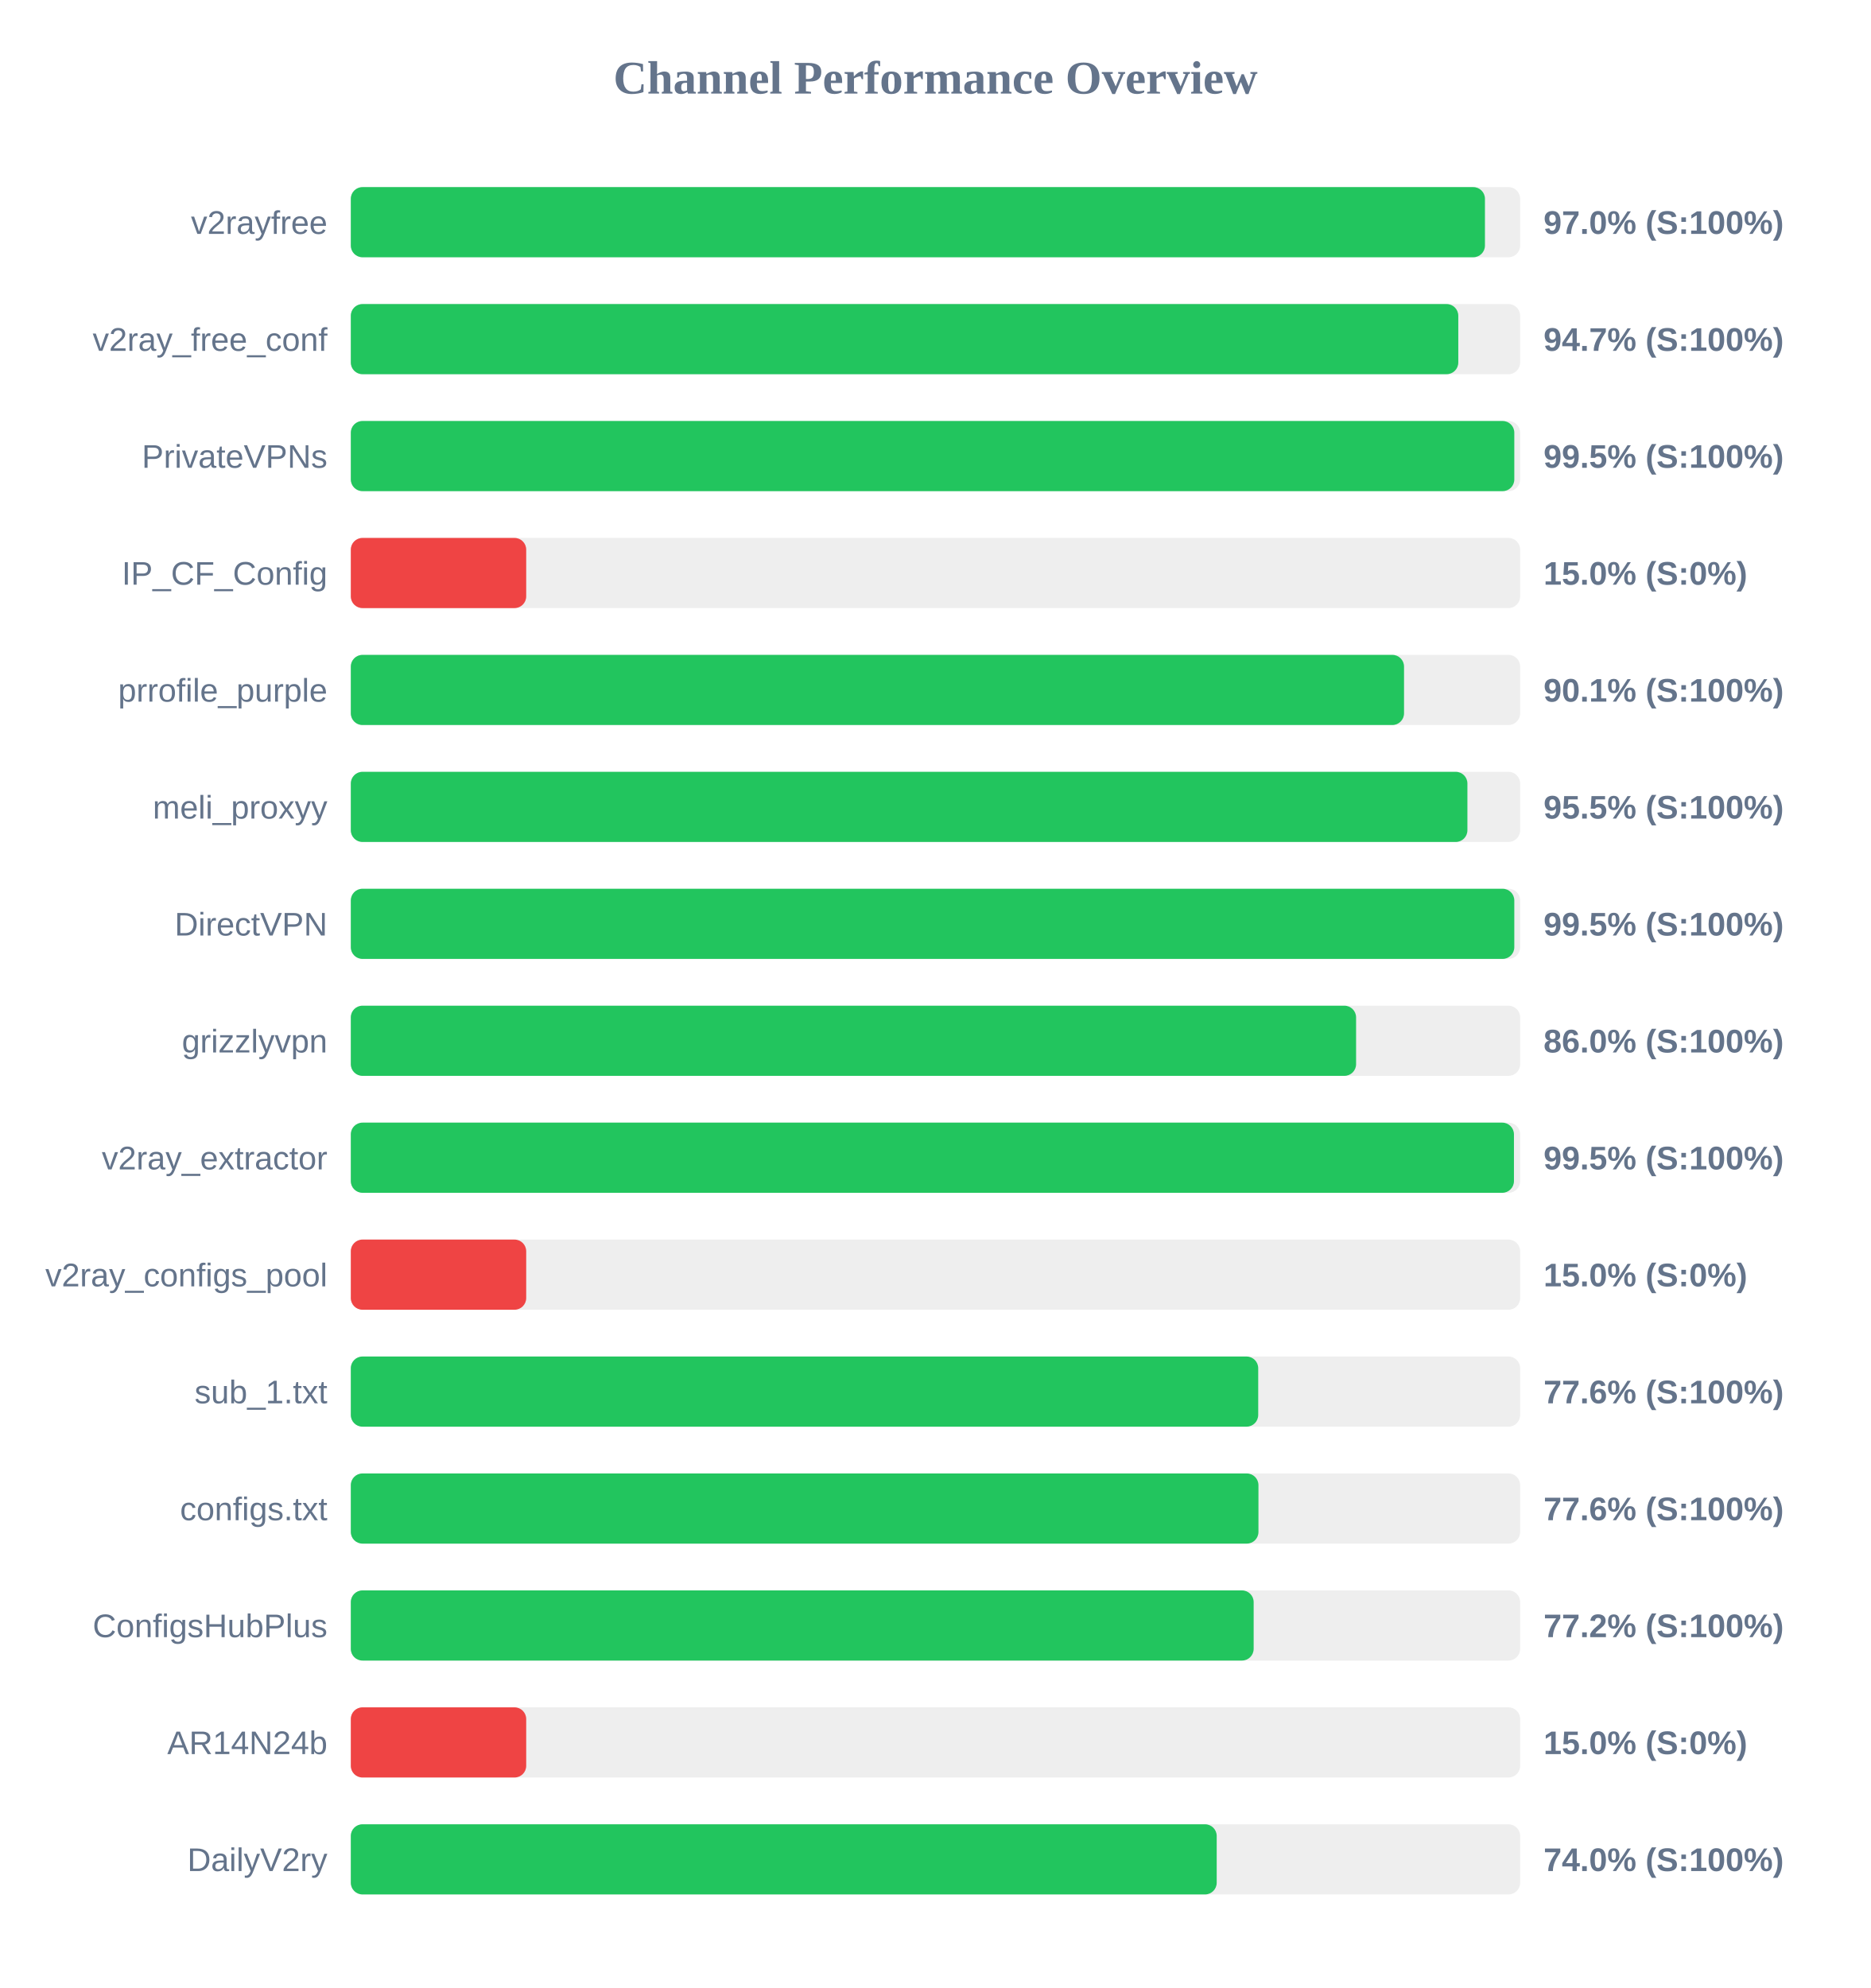
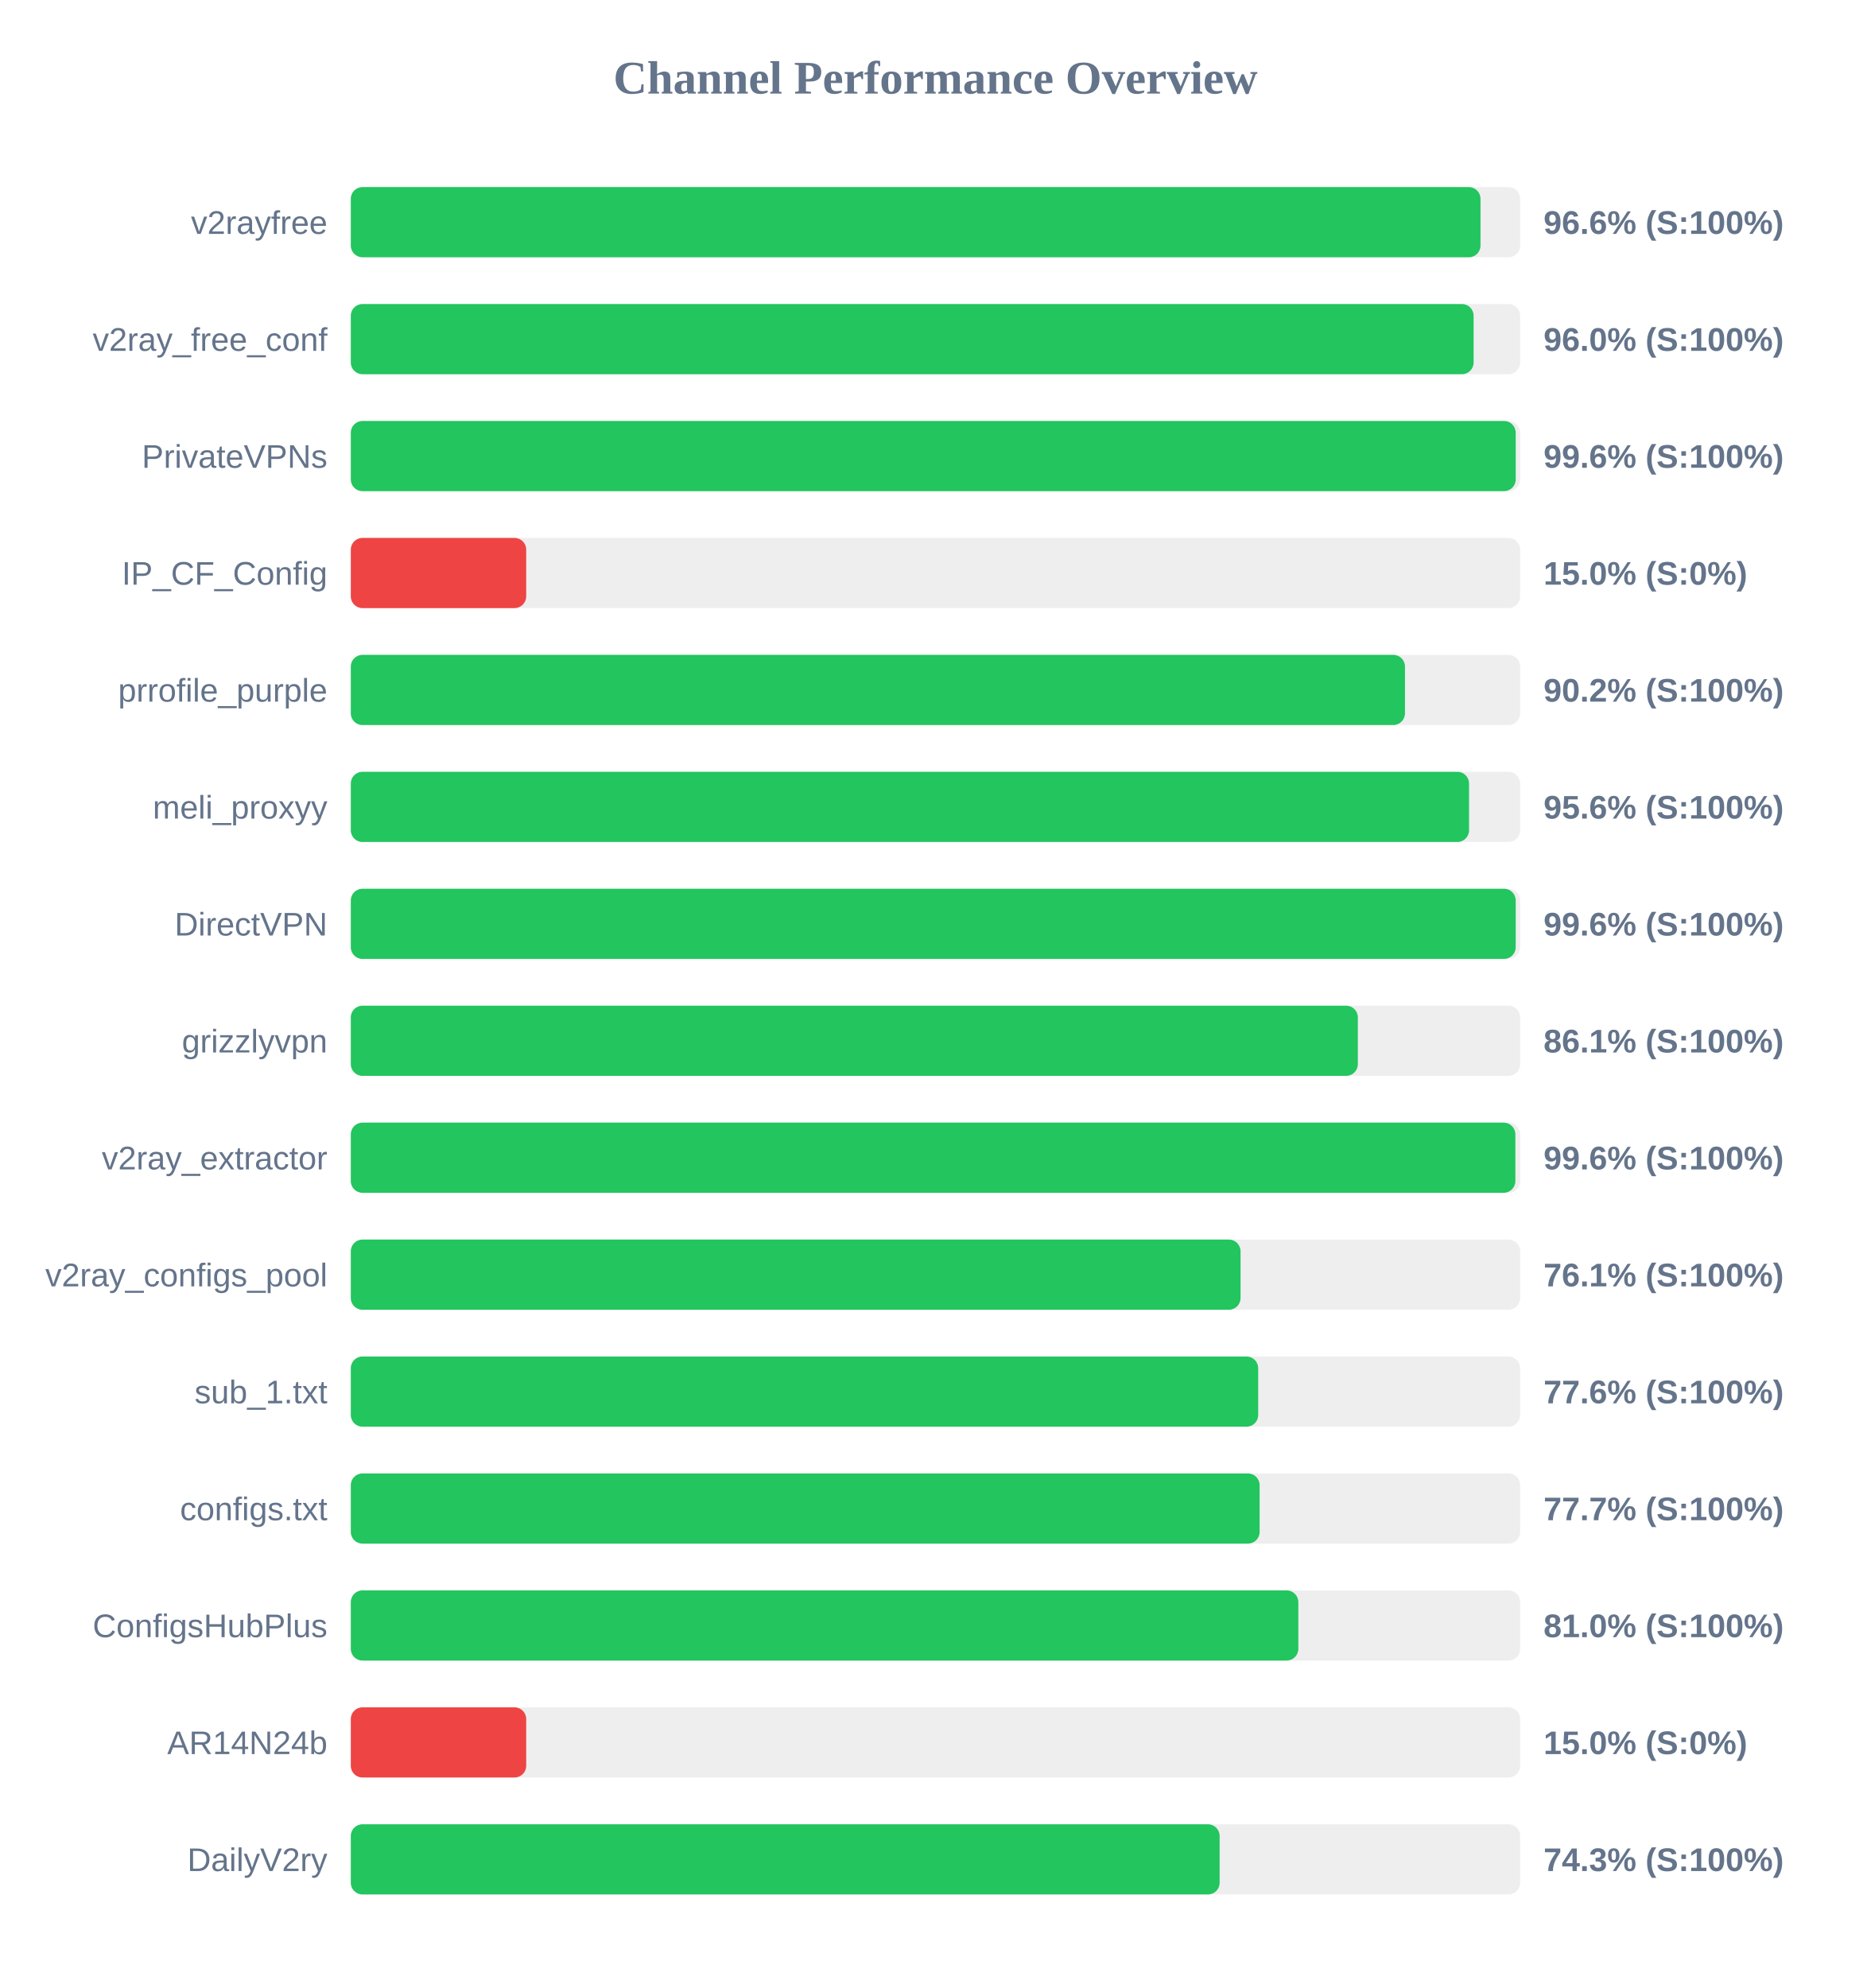
<svg xmlns="http://www.w3.org/2000/svg" width="800" height="850" version="1.1">
  <style>
        .row { font: 14px Arial; fill: #64748b; }
        .score { font: bold 14px Arial; fill: #64748b; }
    </style>
  <text x="400" y="40" text-anchor="middle" font-size="20px" font-weight="bold" fill="#64748b">Channel Performance Overview</text>
  <rect x="150" y="80" width="500" height="30" fill="#eee" rx="5" />
-   <rect x="150" y="80" width="484.95" height="30" fill="#22c55e" rx="5" />
+   <rect x="150" y="80" width="483.05" height="30" fill="#22c55e" rx="5" />
  <text x="140" y="100" text-anchor="end" class="row">v2rayfree</text>
-   <text x="660" y="100" text-anchor="start" class="score">97.0% (S:100%)</text>
+   <text x="660" y="100" text-anchor="start" class="score">96.6% (S:100%)</text>
  <rect x="150" y="130" width="500" height="30" fill="#eee" rx="5" />
-   <rect x="150" y="130" width="473.55" height="30" fill="#22c55e" rx="5" />
+   <rect x="150" y="130" width="480.1" height="30" fill="#22c55e" rx="5" />
  <text x="140" y="150" text-anchor="end" class="row">v2ray_free_conf</text>
-   <text x="660" y="150" text-anchor="start" class="score">94.7% (S:100%)</text>
+   <text x="660" y="150" text-anchor="start" class="score">96.0% (S:100%)</text>
  <rect x="150" y="180" width="500" height="30" fill="#eee" rx="5" />
-   <rect x="150" y="180" width="497.5" height="30" fill="#22c55e" rx="5" />
+   <rect x="150" y="180" width="498.1" height="30" fill="#22c55e" rx="5" />
  <text x="140" y="200" text-anchor="end" class="row">PrivateVPNs</text>
-   <text x="660" y="200" text-anchor="start" class="score">99.5% (S:100%)</text>
+   <text x="660" y="200" text-anchor="start" class="score">99.6% (S:100%)</text>
  <rect x="150" y="230" width="500" height="30" fill="#eee" rx="5" />
  <rect x="150" y="230" width="75.0" height="30" fill="#ef4444" rx="5" />
  <text x="140" y="250" text-anchor="end" class="row">IP_CF_Config</text>
  <text x="660" y="250" text-anchor="start" class="score">15.0% (S:0%)</text>
  <rect x="150" y="280" width="500" height="30" fill="#eee" rx="5" />
-   <rect x="150" y="280" width="450.35" height="30" fill="#22c55e" rx="5" />
+   <rect x="150" y="280" width="450.75" height="30" fill="#22c55e" rx="5" />
  <text x="140" y="300" text-anchor="end" class="row">prrofile_purple</text>
-   <text x="660" y="300" text-anchor="start" class="score">90.1% (S:100%)</text>
+   <text x="660" y="300" text-anchor="start" class="score">90.2% (S:100%)</text>
  <rect x="150" y="330" width="500" height="30" fill="#eee" rx="5" />
-   <rect x="150" y="330" width="477.45" height="30" fill="#22c55e" rx="5" />
+   <rect x="150" y="330" width="478.15" height="30" fill="#22c55e" rx="5" />
  <text x="140" y="350" text-anchor="end" class="row">meli_proxyy</text>
-   <text x="660" y="350" text-anchor="start" class="score">95.5% (S:100%)</text>
+   <text x="660" y="350" text-anchor="start" class="score">95.6% (S:100%)</text>
  <rect x="150" y="380" width="500" height="30" fill="#eee" rx="5" />
-   <rect x="150" y="380" width="497.5" height="30" fill="#22c55e" rx="5" />
+   <rect x="150" y="380" width="498.1" height="30" fill="#22c55e" rx="5" />
  <text x="140" y="400" text-anchor="end" class="row">DirectVPN</text>
-   <text x="660" y="400" text-anchor="start" class="score">99.5% (S:100%)</text>
+   <text x="660" y="400" text-anchor="start" class="score">99.6% (S:100%)</text>
  <rect x="150" y="430" width="500" height="30" fill="#eee" rx="5" />
-   <rect x="150" y="430" width="429.85" height="30" fill="#22c55e" rx="5" />
+   <rect x="150" y="430" width="430.6" height="30" fill="#22c55e" rx="5" />
  <text x="140" y="450" text-anchor="end" class="row">grizzlyvpn</text>
-   <text x="660" y="450" text-anchor="start" class="score">86.0% (S:100%)</text>
+   <text x="660" y="450" text-anchor="start" class="score">86.1% (S:100%)</text>
  <rect x="150" y="480" width="500" height="30" fill="#eee" rx="5" />
-   <rect x="150" y="480" width="497.35" height="30" fill="#22c55e" rx="5" />
+   <rect x="150" y="480" width="497.95" height="30" fill="#22c55e" rx="5" />
  <text x="140" y="500" text-anchor="end" class="row">v2ray_extractor</text>
-   <text x="660" y="500" text-anchor="start" class="score">99.5% (S:100%)</text>
+   <text x="660" y="500" text-anchor="start" class="score">99.6% (S:100%)</text>
  <rect x="150" y="530" width="500" height="30" fill="#eee" rx="5" />
-   <rect x="150" y="530" width="75.0" height="30" fill="#ef4444" rx="5" />
+   <rect x="150" y="530" width="380.45" height="30" fill="#22c55e" rx="5" />
  <text x="140" y="550" text-anchor="end" class="row">v2ray_configs_pool</text>
-   <text x="660" y="550" text-anchor="start" class="score">15.0% (S:0%)</text>
+   <text x="660" y="550" text-anchor="start" class="score">76.1% (S:100%)</text>
  <rect x="150" y="580" width="500" height="30" fill="#eee" rx="5" />
  <rect x="150" y="580" width="388.0" height="30" fill="#22c55e" rx="5" />
  <text x="140" y="600" text-anchor="end" class="row">sub_1.txt</text>
  <text x="660" y="600" text-anchor="start" class="score">77.6% (S:100%)</text>
  <rect x="150" y="630" width="500" height="30" fill="#eee" rx="5" />
-   <rect x="150" y="630" width="388.1" height="30" fill="#22c55e" rx="5" />
+   <rect x="150" y="630" width="388.6" height="30" fill="#22c55e" rx="5" />
  <text x="140" y="650" text-anchor="end" class="row">configs.txt</text>
-   <text x="660" y="650" text-anchor="start" class="score">77.6% (S:100%)</text>
+   <text x="660" y="650" text-anchor="start" class="score">77.7% (S:100%)</text>
  <rect x="150" y="680" width="500" height="30" fill="#eee" rx="5" />
-   <rect x="150" y="680" width="386.05" height="30" fill="#22c55e" rx="5" />
+   <rect x="150" y="680" width="405.15" height="30" fill="#22c55e" rx="5" />
  <text x="140" y="700" text-anchor="end" class="row">ConfigsHubPlus</text>
-   <text x="660" y="700" text-anchor="start" class="score">77.2% (S:100%)</text>
+   <text x="660" y="700" text-anchor="start" class="score">81.0% (S:100%)</text>
  <rect x="150" y="730" width="500" height="30" fill="#eee" rx="5" />
  <rect x="150" y="730" width="75.0" height="30" fill="#ef4444" rx="5" />
  <text x="140" y="750" text-anchor="end" class="row">AR14N24b</text>
  <text x="660" y="750" text-anchor="start" class="score">15.0% (S:0%)</text>
  <rect x="150" y="780" width="500" height="30" fill="#eee" rx="5" />
-   <rect x="150" y="780" width="370.25" height="30" fill="#22c55e" rx="5" />
+   <rect x="150" y="780" width="371.5" height="30" fill="#22c55e" rx="5" />
  <text x="140" y="800" text-anchor="end" class="row">DailyV2ry</text>
-   <text x="660" y="800" text-anchor="start" class="score">74.0% (S:100%)</text>
+   <text x="660" y="800" text-anchor="start" class="score">74.3% (S:100%)</text>
</svg>
